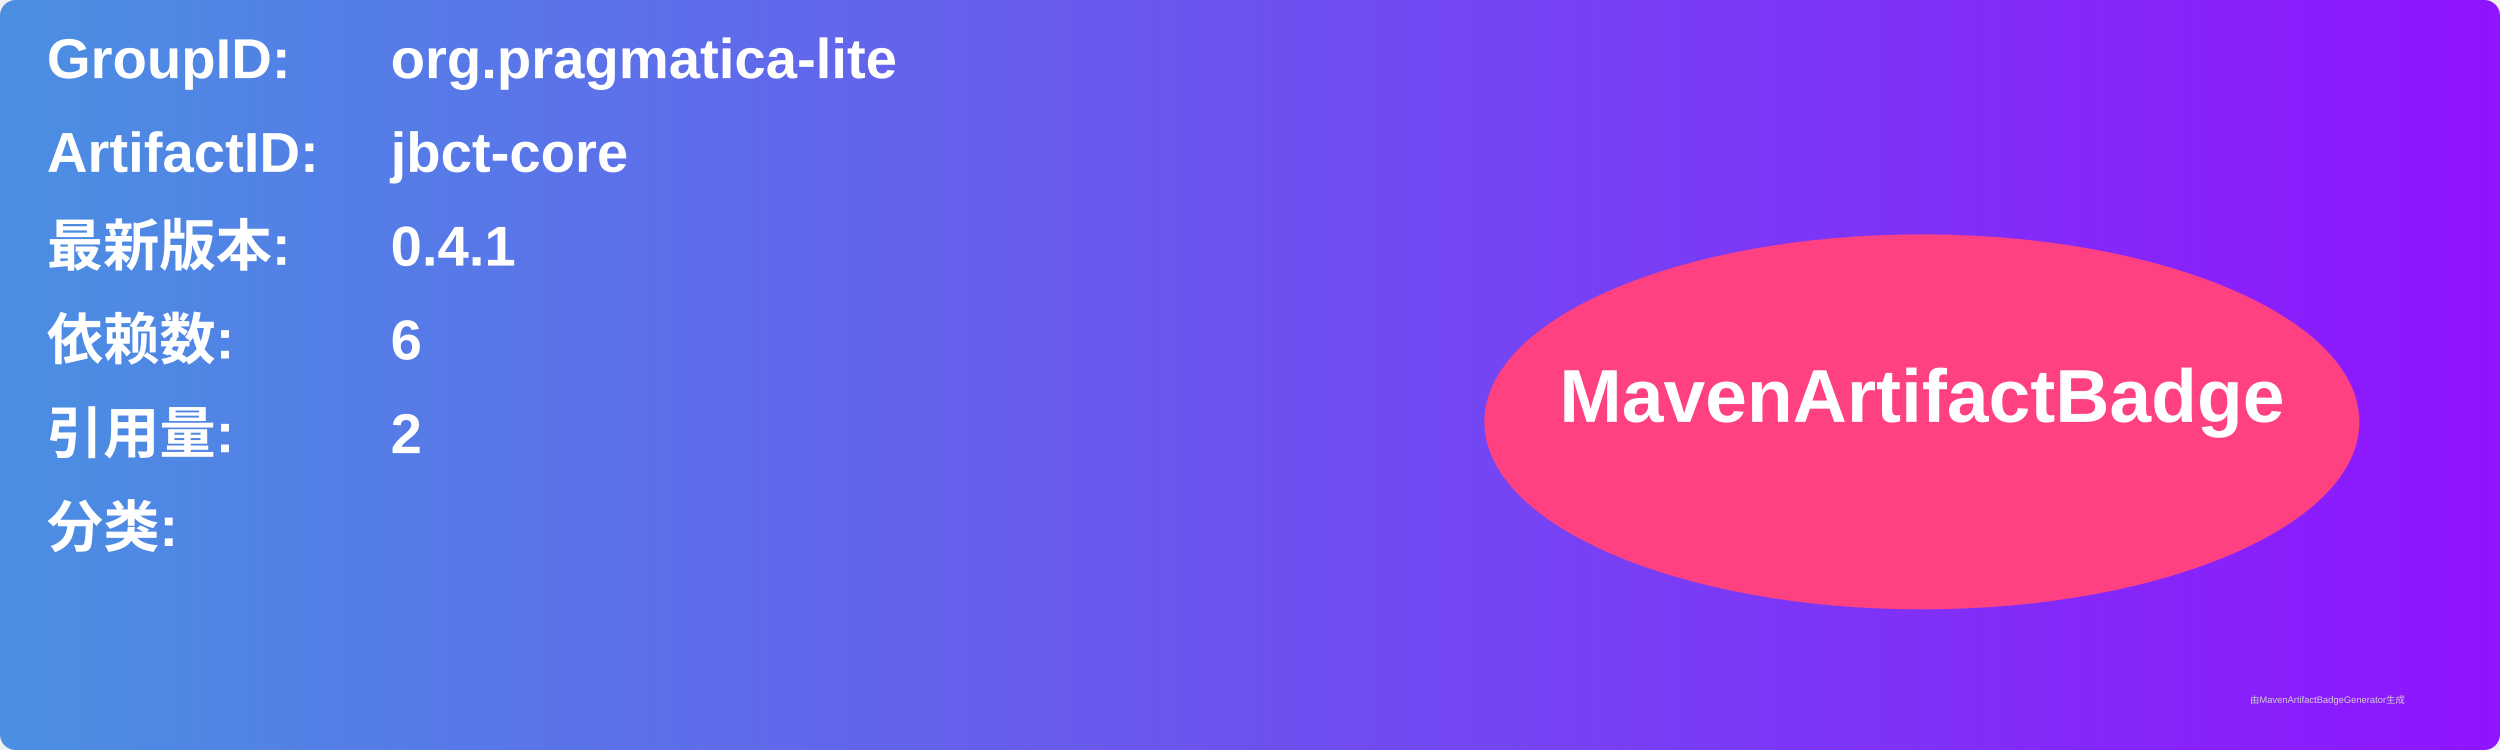
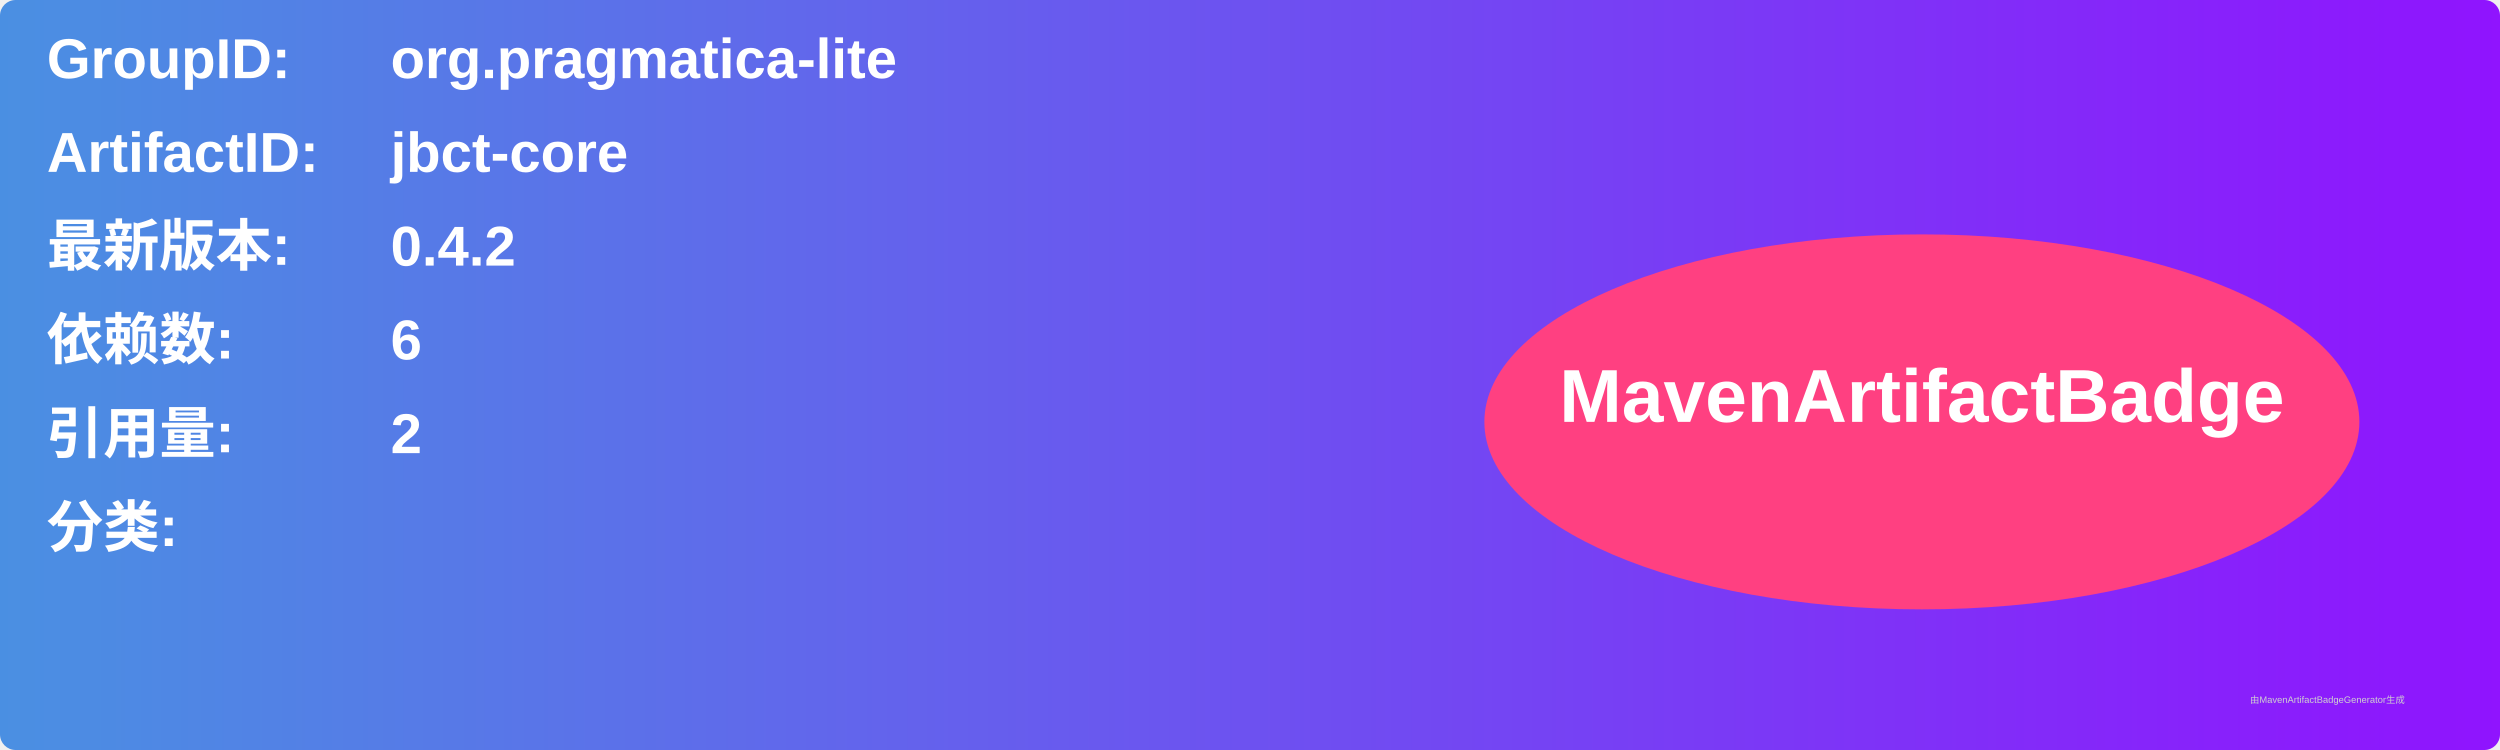
<svg xmlns="http://www.w3.org/2000/svg" width="800" height="240" viewBox="0 0 800 240">
  <linearGradient id="grad" x1="0%" y1="0%" x2="100%" y2="0%">
    <stop offset="0%" stop-color="#4a90e2" />
    <stop offset="100%" stop-color="#9013fe" />
  </linearGradient>
  <rect width="100%" height="100%" rx="5" ry="5" fill="url(#grad)" />
  <g transform="translate(15, 15)">
    <text x="0" y="10" font-family="Arial" font-size="18" fill="white" font-weight="bold" width="260">GroupID:</text>
    <text x="110" y="10" font-family="Arial" font-size="18" fill="white" font-weight="bold" width="460">org.pragmatica-lite</text>
    <text x="0" y="40" font-family="Arial" font-size="18" fill="white" font-weight="bold" width="260">ArtifactID:</text>
    <text x="110" y="40" font-family="Arial" font-size="18" fill="white" font-weight="bold" width="460">jbct-core</text>
    <text x="0" y="70" font-family="Arial" font-size="18" fill="white" font-weight="bold">最新版本:</text>
    <text x="110" y="70" font-family="Arial" font-size="18" fill="white" font-weight="bold">
-       <tspan font-weight="bold">0.4.1</tspan>
+       <tspan font-weight="bold">0.4.2</tspan>
    </text>
    <text x="0" y="100" font-family="Arial" font-size="18" fill="white" font-weight="bold">依赖数: </text>
    <text x="110" y="100" font-family="Arial" font-size="18" fill="white">
      <tspan font-weight="bold">6</tspan>
    </text>
    <text x="0" y="130" font-family="Arial" font-size="18" fill="white" font-weight="bold">引用量: </text>
    <text x="110" y="130" font-family="Arial" font-size="18" fill="white">
      <tspan font-weight="bold">2</tspan>
    </text>
    <text x="0" y="160" font-family="Arial" font-size="18" fill="white" font-weight="bold">分类:</text>
    <text x="10" y="190" font-family="Arial" font-size="10" fill="white">
      <tspan font-weight="bold" />
    </text>
    <ellipse cx="600" cy="120" rx="140" ry="60" fill="#ff4081" />
    <text x="600" y="120" text-anchor="middle" font-family="Arial" font-size="24" fill="white" font-weight="bold">MavenArtifactBadge</text>
  </g>
  <text x="720" y="225" font-family="Arial" font-size="3" fill="#d0d0d0">由MavenArtifactBadgeGenerator生成</text>
</svg>
